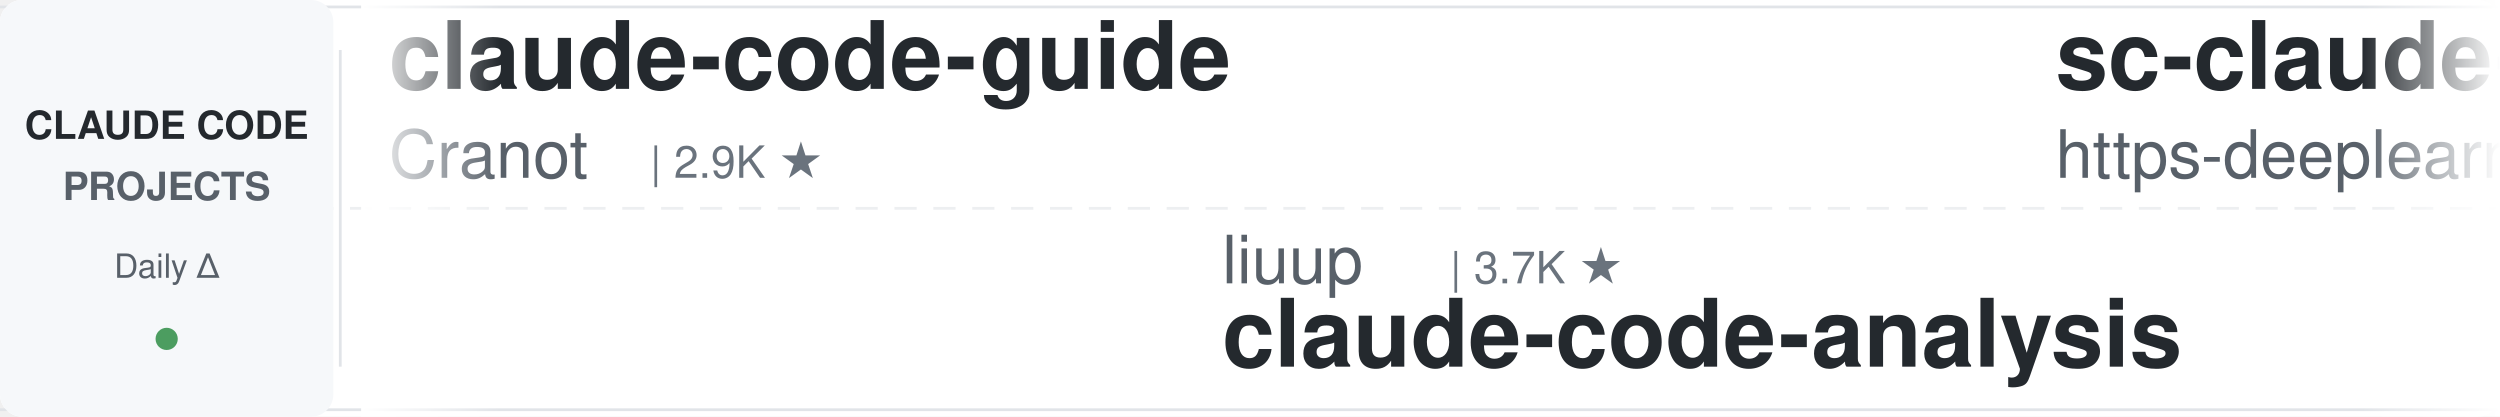
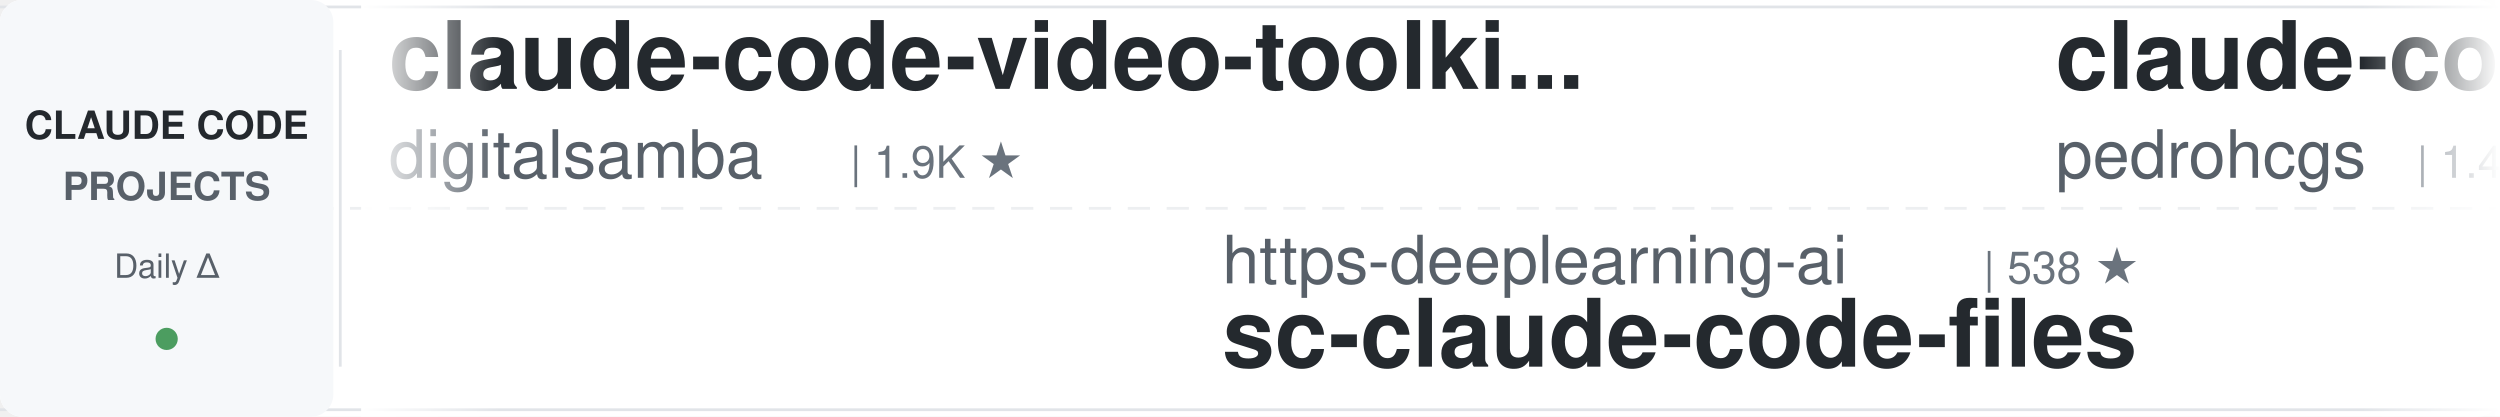
<svg xmlns="http://www.w3.org/2000/svg" width="900" height="150">
  <defs>
    <linearGradient id="leftFade" x1="0%" y1="0%" x2="100%" y2="0%">
      <stop offset="0%" style="stop-color:#ffffff;stop-opacity:1" />
      <stop offset="100%" style="stop-color:#ffffff;stop-opacity:0" />
    </linearGradient>
    <linearGradient id="rightFade" x1="0%" y1="0%" x2="100%" y2="0%">
      <stop offset="0%" style="stop-color:#ffffff;stop-opacity:0" />
      <stop offset="100%" style="stop-color:#ffffff;stop-opacity:1" />
    </linearGradient>
  </defs>
  <rect width="900" height="150" fill="#ffffff" rx="8" />
  <rect x="0" y="2" width="900" height="1" fill="#e1e4e8" />
  <rect x="0" y="147" width="900" height="1" fill="#e1e4e8" />
  <line x1="0" y1="75" x2="900" y2="75" stroke="#e1e4e8" stroke-width="1" stroke-dasharray="8 6" opacity="0.6" />
  <rect x="0" y="0" width="120" height="150" fill="#f6f8fa" rx="8" />
  <text x="60" y="50" font-family="-apple-system, BlinkMacSystemFont, 'Segoe UI', Helvetica, Arial, sans-serif" font-size="14" font-weight="600" fill="#24292e" text-anchor="middle">CLAUDE CODE</text>
  <text x="60" y="72" font-family="-apple-system, BlinkMacSystemFont, 'Segoe UI', Helvetica, Arial, sans-serif" font-size="14" font-weight="600" fill="#586069" text-anchor="middle">PROJECTS</text>
  <text x="60" y="100" font-family="-apple-system, BlinkMacSystemFont, 'Segoe UI', Helvetica, Arial, sans-serif" font-size="12" font-weight="500" fill="#586069" text-anchor="middle">Daily Δ</text>
  <circle cx="60" cy="122" r="4" fill="#22863a" opacity="0.8" />
  <rect x="122" y="18" width="1" height="114" fill="#e1e4e8" />
  <clipPath id="tickerClip">
    <rect x="130" y="0" width="770" height="150" />
  </clipPath>
  <g clip-path="url(#tickerClip)">
    <g id="tickerItems">
      <animateTransform attributeName="transform" attributeType="XML" type="translate" from="0 0" to="-3000 0" dur="54s" repeatCount="indefinite" />
      <g transform="translate(0, 0)">
-         <text x="140" y="32" font-family="-apple-system, BlinkMacSystemFont, 'Segoe UI', Helvetica, Arial, sans-serif" font-size="34" font-weight="600" fill="#24292e">claude-code-guide</text>
-         <text x="140" y="64" font-family="-apple-system, BlinkMacSystemFont, 'Segoe UI', Helvetica, Arial, sans-serif" font-size="24" font-weight="400" fill="#586069">Cranot</text>
-         <text x="234" y="64" font-family="-apple-system, BlinkMacSystemFont, 'Segoe UI', Helvetica, Arial, sans-serif" font-size="16" font-weight="500" fill="#6a737d">| 2.9K ★</text>
+         <text x="140" y="32" font-family="-apple-system, BlinkMacSystemFont, 'Segoe UI', Helvetica, Arial, sans-serif" font-size="34" font-weight="600" fill="#24292e">claude-code-video-toolki...</text>
+         <text x="140" y="64" font-family="-apple-system, BlinkMacSystemFont, 'Segoe UI', Helvetica, Arial, sans-serif" font-size="24" font-weight="400" fill="#586069">digitalsamba</text>
+         <text x="306" y="64" font-family="-apple-system, BlinkMacSystemFont, 'Segoe UI', Helvetica, Arial, sans-serif" font-size="16" font-weight="500" fill="#6a737d">| 1.9K ★</text>
      </g>
      <g transform="translate(300, 0)">
-         <text x="140" y="102" font-family="-apple-system, BlinkMacSystemFont, 'Segoe UI', Helvetica, Arial, sans-serif" font-size="24" font-weight="400" fill="#586069">liuup</text>
-         <text x="222" y="102" font-family="-apple-system, BlinkMacSystemFont, 'Segoe UI', Helvetica, Arial, sans-serif" font-size="16" font-weight="500" fill="#6a737d">| 3.7K ★</text>
-         <text x="140" y="132" font-family="-apple-system, BlinkMacSystemFont, 'Segoe UI', Helvetica, Arial, sans-serif" font-size="34" font-weight="600" fill="#24292e">claude-code-analysis</text>
+         <text x="140" y="102" font-family="-apple-system, BlinkMacSystemFont, 'Segoe UI', Helvetica, Arial, sans-serif" font-size="24" font-weight="400" fill="#586069">https-deeplearning-ai</text>
+         <text x="414" y="102" font-family="-apple-system, BlinkMacSystemFont, 'Segoe UI', Helvetica, Arial, sans-serif" font-size="16" font-weight="500" fill="#6a737d">| 538 ★</text>
+         <text x="140" y="132" font-family="-apple-system, BlinkMacSystemFont, 'Segoe UI', Helvetica, Arial, sans-serif" font-size="34" font-weight="600" fill="#24292e">sc-claude-code-files</text>
      </g>
      <g transform="translate(600, 0)">
-         <text x="140" y="32" font-family="-apple-system, BlinkMacSystemFont, 'Segoe UI', Helvetica, Arial, sans-serif" font-size="34" font-weight="600" fill="#24292e">sc-claude-code-files</text>
-         <text x="140" y="64" font-family="-apple-system, BlinkMacSystemFont, 'Segoe UI', Helvetica, Arial, sans-serif" font-size="24" font-weight="400" fill="#586069">https-deeplearning-ai</text>
-         <text x="414" y="64" font-family="-apple-system, BlinkMacSystemFont, 'Segoe UI', Helvetica, Arial, sans-serif" font-size="16" font-weight="500" fill="#6a737d">| 538 ★</text>
+         <text x="140" y="32" font-family="-apple-system, BlinkMacSystemFont, 'Segoe UI', Helvetica, Arial, sans-serif" font-size="34" font-weight="600" fill="#24292e">claude-code-my-workflow</text>
+         <text x="140" y="64" font-family="-apple-system, BlinkMacSystemFont, 'Segoe UI', Helvetica, Arial, sans-serif" font-size="24" font-weight="400" fill="#586069">pedrohcgs</text>
+         <text x="270" y="64" font-family="-apple-system, BlinkMacSystemFont, 'Segoe UI', Helvetica, Arial, sans-serif" font-size="16" font-weight="500" fill="#6a737d">| 1.4K ★</text>
      </g>
      <g transform="translate(900, 0)">
-         <text x="140" y="102" font-family="-apple-system, BlinkMacSystemFont, 'Segoe UI', Helvetica, Arial, sans-serif" font-size="24" font-weight="400" fill="#586069">frankbria</text>
-         <text x="270" y="102" font-family="-apple-system, BlinkMacSystemFont, 'Segoe UI', Helvetica, Arial, sans-serif" font-size="16" font-weight="500" fill="#6a737d">| 9.6K ★</text>
-         <text x="140" y="132" font-family="-apple-system, BlinkMacSystemFont, 'Segoe UI', Helvetica, Arial, sans-serif" font-size="34" font-weight="600" fill="#24292e">ralph-claude-code</text>
+         <text x="140" y="102" font-family="-apple-system, BlinkMacSystemFont, 'Segoe UI', Helvetica, Arial, sans-serif" font-size="24" font-weight="400" fill="#586069">edmund-io</text>
+         <text x="270" y="102" font-family="-apple-system, BlinkMacSystemFont, 'Segoe UI', Helvetica, Arial, sans-serif" font-size="16" font-weight="500" fill="#6a737d">| 1.5K ★</text>
+         <text x="140" y="132" font-family="-apple-system, BlinkMacSystemFont, 'Segoe UI', Helvetica, Arial, sans-serif" font-size="34" font-weight="600" fill="#24292e">edmunds-claude-code</text>
      </g>
      <g transform="translate(1200, 0)">
-         <text x="140" y="32" font-family="-apple-system, BlinkMacSystemFont, 'Segoe UI', Helvetica, Arial, sans-serif" font-size="34" font-weight="600" fill="#24292e">claude-code-harness</text>
-         <text x="140" y="64" font-family="-apple-system, BlinkMacSystemFont, 'Segoe UI', Helvetica, Arial, sans-serif" font-size="24" font-weight="400" fill="#586069">Chachamaru127</text>
-         <text x="318" y="64" font-family="-apple-system, BlinkMacSystemFont, 'Segoe UI', Helvetica, Arial, sans-serif" font-size="16" font-weight="500" fill="#6a737d">| 3.0K ★</text>
-       </g>
-       <g transform="translate(1500, 0)">
-         <text x="140" y="102" font-family="-apple-system, BlinkMacSystemFont, 'Segoe UI', Helvetica, Arial, sans-serif" font-size="24" font-weight="400" fill="#586069">darcyegb</text>
-         <text x="258" y="102" font-family="-apple-system, BlinkMacSystemFont, 'Segoe UI', Helvetica, Arial, sans-serif" font-size="16" font-weight="500" fill="#6a737d">| 753 ★</text>
-         <text x="140" y="132" font-family="-apple-system, BlinkMacSystemFont, 'Segoe UI', Helvetica, Arial, sans-serif" font-size="34" font-weight="600" fill="#24292e">ClaudeCodeAgents</text>
-       </g>
-       <g transform="translate(1800, 0)">
-         <text x="140" y="32" font-family="-apple-system, BlinkMacSystemFont, 'Segoe UI', Helvetica, Arial, sans-serif" font-size="34" font-weight="600" fill="#24292e">claude-code-from-source</text>
-         <text x="140" y="64" font-family="-apple-system, BlinkMacSystemFont, 'Segoe UI', Helvetica, Arial, sans-serif" font-size="24" font-weight="400" fill="#586069">alejandrobalderas</text>
-         <text x="366" y="64" font-family="-apple-system, BlinkMacSystemFont, 'Segoe UI', Helvetica, Arial, sans-serif" font-size="16" font-weight="500" fill="#6a737d">| 2.7K ★</text>
-       </g>
-       <g transform="translate(2100, 0)">
-         <text x="140" y="102" font-family="-apple-system, BlinkMacSystemFont, 'Segoe UI', Helvetica, Arial, sans-serif" font-size="24" font-weight="400" fill="#586069">centminmod</text>
-         <text x="282" y="102" font-family="-apple-system, BlinkMacSystemFont, 'Segoe UI', Helvetica, Arial, sans-serif" font-size="16" font-weight="500" fill="#6a737d">| 2.5K ★</text>
-         <text x="140" y="132" font-family="-apple-system, BlinkMacSystemFont, 'Segoe UI', Helvetica, Arial, sans-serif" font-size="34" font-weight="600" fill="#24292e">my-claude-code-setup</text>
-       </g>
-       <g transform="translate(2400, 0)">
        <text x="140" y="32" font-family="-apple-system, BlinkMacSystemFont, 'Segoe UI', Helvetica, Arial, sans-serif" font-size="34" font-weight="600" fill="#24292e">claude-code-hub</text>
        <text x="140" y="64" font-family="-apple-system, BlinkMacSystemFont, 'Segoe UI', Helvetica, Arial, sans-serif" font-size="24" font-weight="400" fill="#586069">ding113</text>
        <text x="246" y="64" font-family="-apple-system, BlinkMacSystemFont, 'Segoe UI', Helvetica, Arial, sans-serif" font-size="16" font-weight="500" fill="#6a737d">| 3.3K ★</text>
      </g>
+       <g transform="translate(1500, 0)">
+         <text x="140" y="102" font-family="-apple-system, BlinkMacSystemFont, 'Segoe UI', Helvetica, Arial, sans-serif" font-size="24" font-weight="400" fill="#586069">luongnv89</text>
+         <text x="270" y="102" font-family="-apple-system, BlinkMacSystemFont, 'Segoe UI', Helvetica, Arial, sans-serif" font-size="16" font-weight="500" fill="#6a737d">| 40.8K ★</text>
+         <text x="140" y="132" font-family="-apple-system, BlinkMacSystemFont, 'Segoe UI', Helvetica, Arial, sans-serif" font-size="34" font-weight="600" fill="#24292e">claude-howto</text>
+       </g>
+       <g transform="translate(1800, 0)">
+         <text x="140" y="32" font-family="-apple-system, BlinkMacSystemFont, 'Segoe UI', Helvetica, Arial, sans-serif" font-size="34" font-weight="600" fill="#24292e">learn-claude-code</text>
+         <text x="140" y="64" font-family="-apple-system, BlinkMacSystemFont, 'Segoe UI', Helvetica, Arial, sans-serif" font-size="24" font-weight="400" fill="#586069">shareAI-lab</text>
+         <text x="294" y="64" font-family="-apple-system, BlinkMacSystemFont, 'Segoe UI', Helvetica, Arial, sans-serif" font-size="16" font-weight="500" fill="#6a737d">| 73.2K ★</text>
+       </g>
+       <g transform="translate(2100, 0)">
+         <text x="140" y="102" font-family="-apple-system, BlinkMacSystemFont, 'Segoe UI', Helvetica, Arial, sans-serif" font-size="24" font-weight="400" fill="#586069">anthropics</text>
+         <text x="282" y="102" font-family="-apple-system, BlinkMacSystemFont, 'Segoe UI', Helvetica, Arial, sans-serif" font-size="16" font-weight="500" fill="#6a737d">| 5.8K ★</text>
+         <text x="140" y="132" font-family="-apple-system, BlinkMacSystemFont, 'Segoe UI', Helvetica, Arial, sans-serif" font-size="34" font-weight="600" fill="#24292e">claude-code-security-rev...</text>
+       </g>
+       <g transform="translate(2400, 0)">
+         <text x="140" y="32" font-family="-apple-system, BlinkMacSystemFont, 'Segoe UI', Helvetica, Arial, sans-serif" font-size="34" font-weight="600" fill="#24292e">claude-code-ultimate-gui...</text>
+         <text x="140" y="64" font-family="-apple-system, BlinkMacSystemFont, 'Segoe UI', Helvetica, Arial, sans-serif" font-size="24" font-weight="400" fill="#586069">FlorianBruniaux</text>
+         <text x="342" y="64" font-family="-apple-system, BlinkMacSystemFont, 'Segoe UI', Helvetica, Arial, sans-serif" font-size="16" font-weight="500" fill="#6a737d">| 5.7K ★</text>
+       </g>
      <g transform="translate(2700, 0)">
-         <text x="140" y="102" font-family="-apple-system, BlinkMacSystemFont, 'Segoe UI', Helvetica, Arial, sans-serif" font-size="24" font-weight="400" fill="#586069">luyao618</text>
-         <text x="258" y="102" font-family="-apple-system, BlinkMacSystemFont, 'Segoe UI', Helvetica, Arial, sans-serif" font-size="16" font-weight="500" fill="#6a737d">| 1.6K ★</text>
-         <text x="140" y="132" font-family="-apple-system, BlinkMacSystemFont, 'Segoe UI', Helvetica, Arial, sans-serif" font-size="34" font-weight="600" fill="#24292e">Claude-Code-Source-Study</text>
+         <text x="140" y="102" font-family="-apple-system, BlinkMacSystemFont, 'Segoe UI', Helvetica, Arial, sans-serif" font-size="24" font-weight="400" fill="#586069">Pimzino</text>
+         <text x="246" y="102" font-family="-apple-system, BlinkMacSystemFont, 'Segoe UI', Helvetica, Arial, sans-serif" font-size="16" font-weight="500" fill="#6a737d">| 3.8K ★</text>
+         <text x="140" y="132" font-family="-apple-system, BlinkMacSystemFont, 'Segoe UI', Helvetica, Arial, sans-serif" font-size="34" font-weight="600" fill="#24292e">claude-code-spec-workflo...</text>
      </g>
      <g transform="translate(3000, 0)">
-         <text x="140" y="32" font-family="-apple-system, BlinkMacSystemFont, 'Segoe UI', Helvetica, Arial, sans-serif" font-size="34" font-weight="600" fill="#24292e">claude-code-guide</text>
-         <text x="140" y="64" font-family="-apple-system, BlinkMacSystemFont, 'Segoe UI', Helvetica, Arial, sans-serif" font-size="24" font-weight="400" fill="#586069">Cranot</text>
-         <text x="234" y="64" font-family="-apple-system, BlinkMacSystemFont, 'Segoe UI', Helvetica, Arial, sans-serif" font-size="16" font-weight="500" fill="#6a737d">| 2.9K ★</text>
+         <text x="140" y="32" font-family="-apple-system, BlinkMacSystemFont, 'Segoe UI', Helvetica, Arial, sans-serif" font-size="34" font-weight="600" fill="#24292e">claude-code-video-toolki...</text>
+         <text x="140" y="64" font-family="-apple-system, BlinkMacSystemFont, 'Segoe UI', Helvetica, Arial, sans-serif" font-size="24" font-weight="400" fill="#586069">digitalsamba</text>
+         <text x="306" y="64" font-family="-apple-system, BlinkMacSystemFont, 'Segoe UI', Helvetica, Arial, sans-serif" font-size="16" font-weight="500" fill="#6a737d">| 1.9K ★</text>
      </g>
      <g transform="translate(3300, 0)">
-         <text x="140" y="102" font-family="-apple-system, BlinkMacSystemFont, 'Segoe UI', Helvetica, Arial, sans-serif" font-size="24" font-weight="400" fill="#586069">liuup</text>
-         <text x="222" y="102" font-family="-apple-system, BlinkMacSystemFont, 'Segoe UI', Helvetica, Arial, sans-serif" font-size="16" font-weight="500" fill="#6a737d">| 3.7K ★</text>
-         <text x="140" y="132" font-family="-apple-system, BlinkMacSystemFont, 'Segoe UI', Helvetica, Arial, sans-serif" font-size="34" font-weight="600" fill="#24292e">claude-code-analysis</text>
+         <text x="140" y="102" font-family="-apple-system, BlinkMacSystemFont, 'Segoe UI', Helvetica, Arial, sans-serif" font-size="24" font-weight="400" fill="#586069">https-deeplearning-ai</text>
+         <text x="414" y="102" font-family="-apple-system, BlinkMacSystemFont, 'Segoe UI', Helvetica, Arial, sans-serif" font-size="16" font-weight="500" fill="#6a737d">| 538 ★</text>
+         <text x="140" y="132" font-family="-apple-system, BlinkMacSystemFont, 'Segoe UI', Helvetica, Arial, sans-serif" font-size="34" font-weight="600" fill="#24292e">sc-claude-code-files</text>
      </g>
      <g transform="translate(3600, 0)">
-         <text x="140" y="32" font-family="-apple-system, BlinkMacSystemFont, 'Segoe UI', Helvetica, Arial, sans-serif" font-size="34" font-weight="600" fill="#24292e">sc-claude-code-files</text>
-         <text x="140" y="64" font-family="-apple-system, BlinkMacSystemFont, 'Segoe UI', Helvetica, Arial, sans-serif" font-size="24" font-weight="400" fill="#586069">https-deeplearning-ai</text>
-         <text x="414" y="64" font-family="-apple-system, BlinkMacSystemFont, 'Segoe UI', Helvetica, Arial, sans-serif" font-size="16" font-weight="500" fill="#6a737d">| 538 ★</text>
+         <text x="140" y="32" font-family="-apple-system, BlinkMacSystemFont, 'Segoe UI', Helvetica, Arial, sans-serif" font-size="34" font-weight="600" fill="#24292e">claude-code-my-workflow</text>
+         <text x="140" y="64" font-family="-apple-system, BlinkMacSystemFont, 'Segoe UI', Helvetica, Arial, sans-serif" font-size="24" font-weight="400" fill="#586069">pedrohcgs</text>
+         <text x="270" y="64" font-family="-apple-system, BlinkMacSystemFont, 'Segoe UI', Helvetica, Arial, sans-serif" font-size="16" font-weight="500" fill="#6a737d">| 1.4K ★</text>
      </g>
      <g transform="translate(3900, 0)">
-         <text x="140" y="102" font-family="-apple-system, BlinkMacSystemFont, 'Segoe UI', Helvetica, Arial, sans-serif" font-size="24" font-weight="400" fill="#586069">frankbria</text>
-         <text x="270" y="102" font-family="-apple-system, BlinkMacSystemFont, 'Segoe UI', Helvetica, Arial, sans-serif" font-size="16" font-weight="500" fill="#6a737d">| 9.6K ★</text>
-         <text x="140" y="132" font-family="-apple-system, BlinkMacSystemFont, 'Segoe UI', Helvetica, Arial, sans-serif" font-size="34" font-weight="600" fill="#24292e">ralph-claude-code</text>
+         <text x="140" y="102" font-family="-apple-system, BlinkMacSystemFont, 'Segoe UI', Helvetica, Arial, sans-serif" font-size="24" font-weight="400" fill="#586069">edmund-io</text>
+         <text x="270" y="102" font-family="-apple-system, BlinkMacSystemFont, 'Segoe UI', Helvetica, Arial, sans-serif" font-size="16" font-weight="500" fill="#6a737d">| 1.5K ★</text>
+         <text x="140" y="132" font-family="-apple-system, BlinkMacSystemFont, 'Segoe UI', Helvetica, Arial, sans-serif" font-size="34" font-weight="600" fill="#24292e">edmunds-claude-code</text>
      </g>
    </g>
  </g>
  <rect x="130" y="0" width="50" height="150" fill="url(#leftFade)" />
  <rect x="850" y="0" width="50" height="150" fill="url(#rightFade)" />
</svg>
